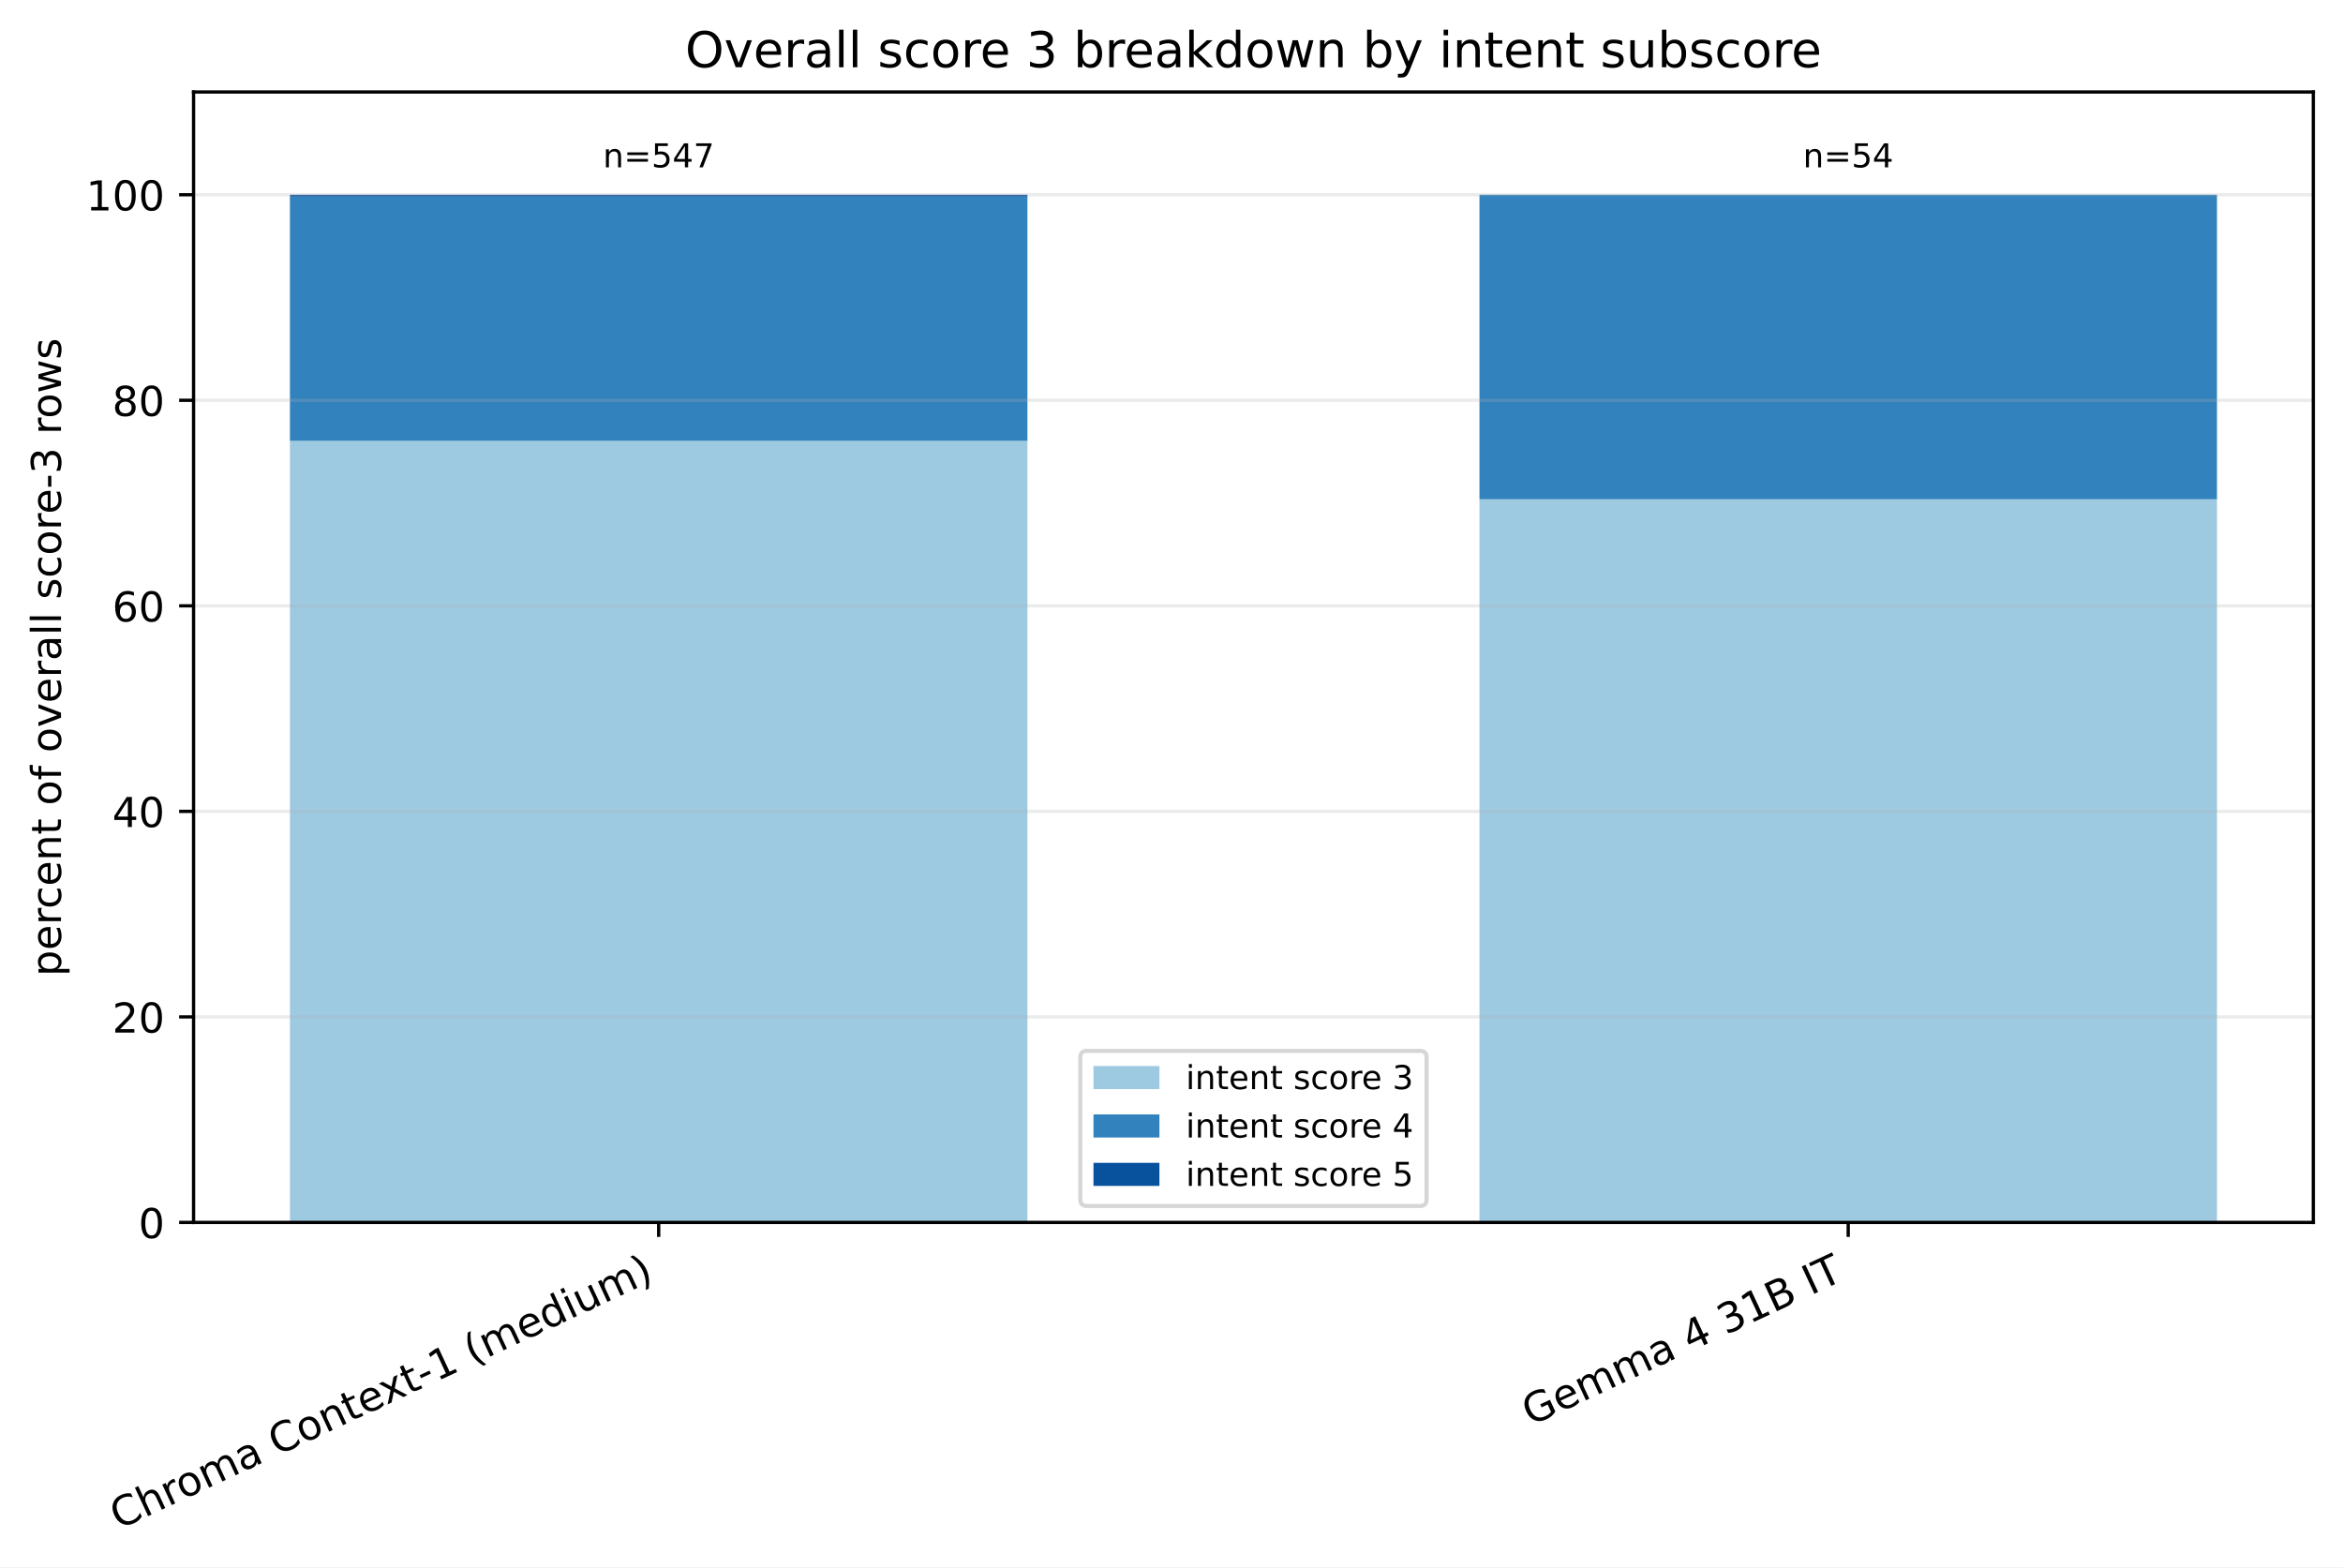
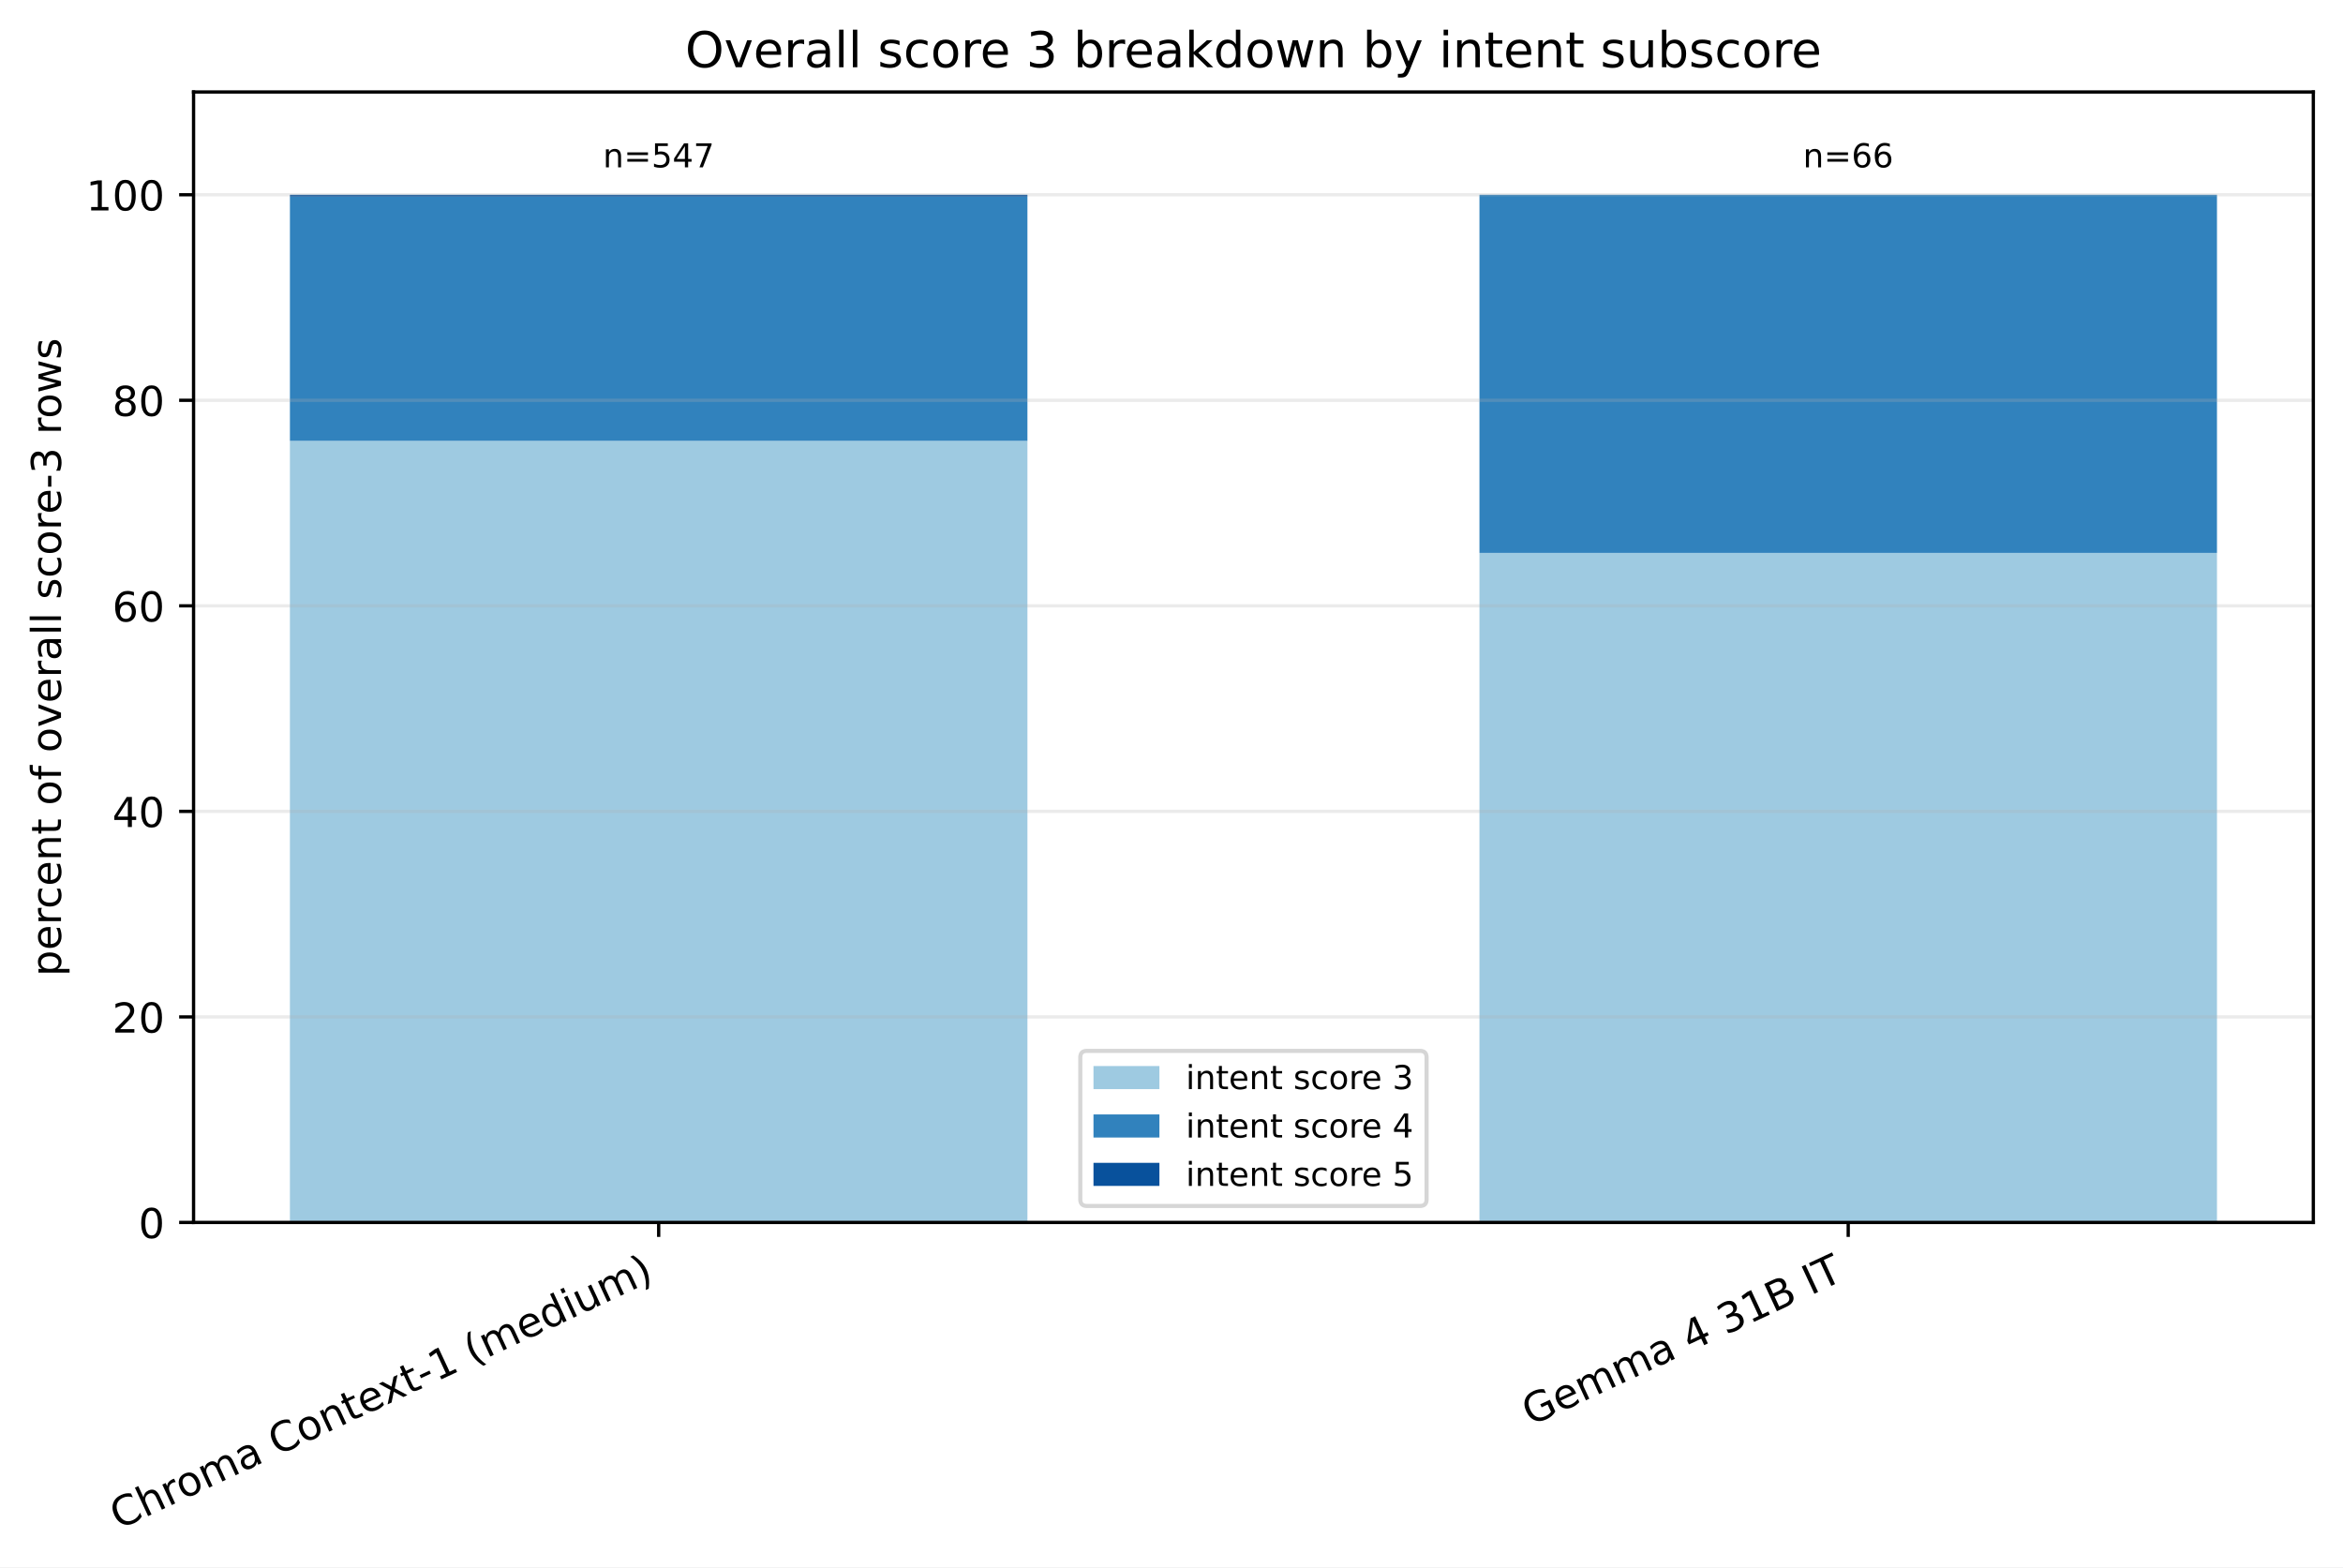
<svg xmlns="http://www.w3.org/2000/svg" xmlns:xlink="http://www.w3.org/1999/xlink" width="568.496pt" height="380.256pt" viewBox="0 0 568.496 380.256" version="1.1">
  <defs>
    <style type="text/css">*{stroke-linejoin: round; stroke-linecap: butt}</style>
  </defs>
  <g id="figure_1">
    <g id="patch_1">
      <path d="M 0 380.256 L 568.496 380.256 L 568.496 0 L 0 0 z " style="fill: #ffffff" />
    </g>
    <g id="axes_1">
      <g id="patch_2">
        <path d="M 46.966 296.598 L 561.296 296.598 L 561.296 22.318 L 46.966 22.318 z " style="fill: #ffffff" />
      </g>
      <g id="patch_3">
-         <path d="M 70.344 296.598 L 249.292 296.598 L 249.292 106.968 L 70.344 106.968 z " clip-path="url(#p7414f39f1e)" style="fill: #9ecae1" />
+         <path d="M 70.344 296.598 L 249.292 296.598 L 249.292 106.968 L 70.344 106.968 z " clip-path="url(#p00507776be)" style="fill: #9ecae1" />
      </g>
      <g id="patch_4">
-         <path d="M 358.969 296.598 L 537.917 296.598 L 537.917 121.133 L 358.969 121.133 z " clip-path="url(#p7414f39f1e)" style="fill: #9ecae1" />
+         <path d="M 358.969 296.598 L 537.917 296.598 L 537.917 134.146 L 358.969 134.146 z " clip-path="url(#p00507776be)" style="fill: #9ecae1" />
      </g>
      <g id="patch_5">
-         <path d="M 70.344 106.968 L 249.292 106.968 L 249.292 47.708 L 70.344 47.708 z " clip-path="url(#p7414f39f1e)" style="fill: #3182bd" />
+         <path d="M 70.344 106.968 L 249.292 106.968 L 249.292 47.708 L 70.344 47.708 z " clip-path="url(#p00507776be)" style="fill: #3182bd" />
      </g>
      <g id="patch_6">
-         <path d="M 358.969 121.133 L 537.917 121.133 L 537.917 47.253 L 358.969 47.253 z " clip-path="url(#p7414f39f1e)" style="fill: #3182bd" />
+         <path d="M 358.969 134.146 L 537.917 134.146 L 537.917 47.253 L 358.969 47.253 z " clip-path="url(#p00507776be)" style="fill: #3182bd" />
      </g>
      <g id="patch_7">
-         <path d="M 70.344 47.708 L 249.292 47.708 L 249.292 47.253 L 70.344 47.253 z " clip-path="url(#p7414f39f1e)" style="fill: #08519c" />
+         <path d="M 70.344 47.708 L 249.292 47.708 L 249.292 47.253 L 70.344 47.253 z " clip-path="url(#p00507776be)" style="fill: #08519c" />
      </g>
      <g id="patch_8">
-         <path d="M 358.969 47.253 L 537.917 47.253 L 537.917 47.253 L 358.969 47.253 z " clip-path="url(#p7414f39f1e)" style="fill: #08519c" />
+         <path d="M 358.969 47.253 L 537.917 47.253 L 537.917 47.253 L 358.969 47.253 z " clip-path="url(#p00507776be)" style="fill: #08519c" />
      </g>
      <g id="matplotlib.axis_1">
        <g id="xtick_1">
          <g id="line2d_1">
            <defs>
-               <path id="m9d278c933b" d="M 0 0 L 0 3.5 " style="stroke: #000000; stroke-width: 0.8" />
+               <path id="m80f8e7d3c8" d="M 0 0 L 0 3.5 " style="stroke: #000000; stroke-width: 0.8" />
            </defs>
            <g>
-               <use xlink:href="#m9d278c933b" x="159.818" y="296.598" style="stroke: #000000; stroke-width: 0.8" />
+               <use xlink:href="#m80f8e7d3c8" x="159.818" y="296.598" style="stroke: #000000; stroke-width: 0.8" />
            </g>
          </g>
          <g id="text_1">
            <g transform="translate(28.79476 371.1715) rotate(-25) scale(0.1 -0.1)">
              <defs>
                <path id="DejaVuSans-43" d="M 4122 4306 L 4122 3641 Q 3803 3938 3442 4084 Q 3081 4231 2675 4231 Q 1875 4231 1450 3742 Q 1025 3253 1025 2328 Q 1025 1406 1450 917 Q 1875 428 2675 428 Q 3081 428 3442 575 Q 3803 722 4122 1019 L 4122 359 Q 3791 134 3420 21 Q 3050 -91 2638 -91 Q 1578 -91 968 557 Q 359 1206 359 2328 Q 359 3453 968 4101 Q 1578 4750 2638 4750 Q 3056 4750 3426 4639 Q 3797 4528 4122 4306 z " transform="scale(0.015625)" />
                <path id="DejaVuSans-68" d="M 3513 2113 L 3513 0 L 2938 0 L 2938 2094 Q 2938 2591 2744 2837 Q 2550 3084 2163 3084 Q 1697 3084 1428 2787 Q 1159 2491 1159 1978 L 1159 0 L 581 0 L 581 4863 L 1159 4863 L 1159 2956 Q 1366 3272 1645 3428 Q 1925 3584 2291 3584 Q 2894 3584 3203 3211 Q 3513 2838 3513 2113 z " transform="scale(0.015625)" />
                <path id="DejaVuSans-72" d="M 2631 2963 Q 2534 3019 2420 3045 Q 2306 3072 2169 3072 Q 1681 3072 1420 2755 Q 1159 2438 1159 1844 L 1159 0 L 581 0 L 581 3500 L 1159 3500 L 1159 2956 Q 1341 3275 1631 3429 Q 1922 3584 2338 3584 Q 2397 3584 2469 3576 Q 2541 3569 2628 3553 L 2631 2963 z " transform="scale(0.015625)" />
                <path id="DejaVuSans-6f" d="M 1959 3097 Q 1497 3097 1228 2736 Q 959 2375 959 1747 Q 959 1119 1226 758 Q 1494 397 1959 397 Q 2419 397 2687 759 Q 2956 1122 2956 1747 Q 2956 2369 2687 2733 Q 2419 3097 1959 3097 z M 1959 3584 Q 2709 3584 3137 3096 Q 3566 2609 3566 1747 Q 3566 888 3137 398 Q 2709 -91 1959 -91 Q 1206 -91 779 398 Q 353 888 353 1747 Q 353 2609 779 3096 Q 1206 3584 1959 3584 z " transform="scale(0.015625)" />
                <path id="DejaVuSans-6d" d="M 3328 2828 Q 3544 3216 3844 3400 Q 4144 3584 4550 3584 Q 5097 3584 5394 3201 Q 5691 2819 5691 2113 L 5691 0 L 5113 0 L 5113 2094 Q 5113 2597 4934 2840 Q 4756 3084 4391 3084 Q 3944 3084 3684 2787 Q 3425 2491 3425 1978 L 3425 0 L 2847 0 L 2847 2094 Q 2847 2600 2669 2842 Q 2491 3084 2119 3084 Q 1678 3084 1418 2786 Q 1159 2488 1159 1978 L 1159 0 L 581 0 L 581 3500 L 1159 3500 L 1159 2956 Q 1356 3278 1631 3431 Q 1906 3584 2284 3584 Q 2666 3584 2933 3390 Q 3200 3197 3328 2828 z " transform="scale(0.015625)" />
                <path id="DejaVuSans-61" d="M 2194 1759 Q 1497 1759 1228 1600 Q 959 1441 959 1056 Q 959 750 1161 570 Q 1363 391 1709 391 Q 2188 391 2477 730 Q 2766 1069 2766 1631 L 2766 1759 L 2194 1759 z M 3341 1997 L 3341 0 L 2766 0 L 2766 531 Q 2569 213 2275 61 Q 1981 -91 1556 -91 Q 1019 -91 701 211 Q 384 513 384 1019 Q 384 1609 779 1909 Q 1175 2209 1959 2209 L 2766 2209 L 2766 2266 Q 2766 2663 2505 2880 Q 2244 3097 1772 3097 Q 1472 3097 1187 3025 Q 903 2953 641 2809 L 641 3341 Q 956 3463 1253 3523 Q 1550 3584 1831 3584 Q 2591 3584 2966 3190 Q 3341 2797 3341 1997 z " transform="scale(0.015625)" />
                <path id="DejaVuSans-20" transform="scale(0.015625)" />
                <path id="DejaVuSans-6e" d="M 3513 2113 L 3513 0 L 2938 0 L 2938 2094 Q 2938 2591 2744 2837 Q 2550 3084 2163 3084 Q 1697 3084 1428 2787 Q 1159 2491 1159 1978 L 1159 0 L 581 0 L 581 3500 L 1159 3500 L 1159 2956 Q 1366 3272 1645 3428 Q 1925 3584 2291 3584 Q 2894 3584 3203 3211 Q 3513 2838 3513 2113 z " transform="scale(0.015625)" />
                <path id="DejaVuSans-74" d="M 1172 4494 L 1172 3500 L 2356 3500 L 2356 3053 L 1172 3053 L 1172 1153 Q 1172 725 1289 603 Q 1406 481 1766 481 L 2356 481 L 2356 0 L 1766 0 Q 1100 0 847 248 Q 594 497 594 1153 L 594 3053 L 172 3053 L 172 3500 L 594 3500 L 594 4494 L 1172 4494 z " transform="scale(0.015625)" />
                <path id="DejaVuSans-65" d="M 3597 1894 L 3597 1613 L 953 1613 Q 991 1019 1311 708 Q 1631 397 2203 397 Q 2534 397 2845 478 Q 3156 559 3463 722 L 3463 178 Q 3153 47 2828 -22 Q 2503 -91 2169 -91 Q 1331 -91 842 396 Q 353 884 353 1716 Q 353 2575 817 3079 Q 1281 3584 2069 3584 Q 2775 3584 3186 3129 Q 3597 2675 3597 1894 z M 3022 2063 Q 3016 2534 2758 2815 Q 2500 3097 2075 3097 Q 1594 3097 1305 2825 Q 1016 2553 972 2059 L 3022 2063 z " transform="scale(0.015625)" />
                <path id="DejaVuSans-78" d="M 3513 3500 L 2247 1797 L 3578 0 L 2900 0 L 1881 1375 L 863 0 L 184 0 L 1544 1831 L 300 3500 L 978 3500 L 1906 2253 L 2834 3500 L 3513 3500 z " transform="scale(0.015625)" />
                <path id="DejaVuSans-2d" d="M 313 2009 L 1997 2009 L 1997 1497 L 313 1497 L 313 2009 z " transform="scale(0.015625)" />
                <path id="DejaVuSans-31" d="M 794 531 L 1825 531 L 1825 4091 L 703 3866 L 703 4441 L 1819 4666 L 2450 4666 L 2450 531 L 3481 531 L 3481 0 L 794 0 L 794 531 z " transform="scale(0.015625)" />
                <path id="DejaVuSans-28" d="M 1984 4856 Q 1566 4138 1362 3434 Q 1159 2731 1159 2009 Q 1159 1288 1364 580 Q 1569 -128 1984 -844 L 1484 -844 Q 1016 -109 783 600 Q 550 1309 550 2009 Q 550 2706 781 3412 Q 1013 4119 1484 4856 L 1984 4856 z " transform="scale(0.015625)" />
                <path id="DejaVuSans-64" d="M 2906 2969 L 2906 4863 L 3481 4863 L 3481 0 L 2906 0 L 2906 525 Q 2725 213 2448 61 Q 2172 -91 1784 -91 Q 1150 -91 751 415 Q 353 922 353 1747 Q 353 2572 751 3078 Q 1150 3584 1784 3584 Q 2172 3584 2448 3432 Q 2725 3281 2906 2969 z M 947 1747 Q 947 1113 1208 752 Q 1469 391 1925 391 Q 2381 391 2643 752 Q 2906 1113 2906 1747 Q 2906 2381 2643 2742 Q 2381 3103 1925 3103 Q 1469 3103 1208 2742 Q 947 2381 947 1747 z " transform="scale(0.015625)" />
                <path id="DejaVuSans-69" d="M 603 3500 L 1178 3500 L 1178 0 L 603 0 L 603 3500 z M 603 4863 L 1178 4863 L 1178 4134 L 603 4134 L 603 4863 z " transform="scale(0.015625)" />
                <path id="DejaVuSans-75" d="M 544 1381 L 544 3500 L 1119 3500 L 1119 1403 Q 1119 906 1312 657 Q 1506 409 1894 409 Q 2359 409 2629 706 Q 2900 1003 2900 1516 L 2900 3500 L 3475 3500 L 3475 0 L 2900 0 L 2900 538 Q 2691 219 2414 64 Q 2138 -91 1772 -91 Q 1169 -91 856 284 Q 544 659 544 1381 z M 1991 3584 L 1991 3584 z " transform="scale(0.015625)" />
                <path id="DejaVuSans-29" d="M 513 4856 L 1013 4856 Q 1481 4119 1714 3412 Q 1947 2706 1947 2009 Q 1947 1309 1714 600 Q 1481 -109 1013 -844 L 513 -844 Q 928 -128 1133 580 Q 1338 1288 1338 2009 Q 1338 2731 1133 3434 Q 928 4138 513 4856 z " transform="scale(0.015625)" />
              </defs>
              <use xlink:href="#DejaVuSans-43" />
              <use xlink:href="#DejaVuSans-68" transform="translate(69.82422 0)" />
              <use xlink:href="#DejaVuSans-72" transform="translate(133.2031 0)" />
              <use xlink:href="#DejaVuSans-6f" transform="translate(172.0664 0)" />
              <use xlink:href="#DejaVuSans-6d" transform="translate(233.248 0)" />
              <use xlink:href="#DejaVuSans-61" transform="translate(330.6602 0)" />
              <use xlink:href="#DejaVuSans-20" transform="translate(391.9395 0)" />
              <use xlink:href="#DejaVuSans-43" transform="translate(423.7266 0)" />
              <use xlink:href="#DejaVuSans-6f" transform="translate(493.5508 0)" />
              <use xlink:href="#DejaVuSans-6e" transform="translate(554.7324 0)" />
              <use xlink:href="#DejaVuSans-74" transform="translate(618.1113 0)" />
              <use xlink:href="#DejaVuSans-65" transform="translate(657.3203 0)" />
              <use xlink:href="#DejaVuSans-78" transform="translate(717.0938 0)" />
              <use xlink:href="#DejaVuSans-74" transform="translate(776.2734 0)" />
              <use xlink:href="#DejaVuSans-2d" transform="translate(815.4824 0)" />
              <use xlink:href="#DejaVuSans-31" transform="translate(851.5664 0)" />
              <use xlink:href="#DejaVuSans-20" transform="translate(915.1895 0)" />
              <use xlink:href="#DejaVuSans-28" transform="translate(946.9766 0)" />
              <use xlink:href="#DejaVuSans-6d" transform="translate(985.9902 0)" />
              <use xlink:href="#DejaVuSans-65" transform="translate(1083.402 0)" />
              <use xlink:href="#DejaVuSans-64" transform="translate(1144.926 0)" />
              <use xlink:href="#DejaVuSans-69" transform="translate(1208.402 0)" />
              <use xlink:href="#DejaVuSans-75" transform="translate(1236.186 0)" />
              <use xlink:href="#DejaVuSans-6d" transform="translate(1299.564 0)" />
              <use xlink:href="#DejaVuSans-29" transform="translate(1396.977 0)" />
            </g>
          </g>
        </g>
        <g id="xtick_2">
          <g id="line2d_2">
            <g>
-               <use xlink:href="#m9d278c933b" x="448.443" y="296.598" style="stroke: #000000; stroke-width: 0.8" />
+               <use xlink:href="#m80f8e7d3c8" x="448.443" y="296.598" style="stroke: #000000; stroke-width: 0.8" />
            </g>
          </g>
          <g id="text_2">
            <g transform="translate(371.3877 346.0059) rotate(-25) scale(0.1 -0.1)">
              <defs>
                <path id="DejaVuSans-47" d="M 3809 666 L 3809 1919 L 2778 1919 L 2778 2438 L 4434 2438 L 4434 434 Q 4069 175 3628 42 Q 3188 -91 2688 -91 Q 1594 -91 976 548 Q 359 1188 359 2328 Q 359 3472 976 4111 Q 1594 4750 2688 4750 Q 3144 4750 3555 4637 Q 3966 4525 4313 4306 L 4313 3634 Q 3963 3931 3569 4081 Q 3175 4231 2741 4231 Q 1884 4231 1454 3753 Q 1025 3275 1025 2328 Q 1025 1384 1454 906 Q 1884 428 2741 428 Q 3075 428 3337 486 Q 3600 544 3809 666 z " transform="scale(0.015625)" />
                <path id="DejaVuSans-34" d="M 2419 4116 L 825 1625 L 2419 1625 L 2419 4116 z M 2253 4666 L 3047 4666 L 3047 1625 L 3713 1625 L 3713 1100 L 3047 1100 L 3047 0 L 2419 0 L 2419 1100 L 313 1100 L 313 1709 L 2253 4666 z " transform="scale(0.015625)" />
                <path id="DejaVuSans-33" d="M 2597 2516 Q 3050 2419 3304 2112 Q 3559 1806 3559 1356 Q 3559 666 3084 287 Q 2609 -91 1734 -91 Q 1441 -91 1130 -33 Q 819 25 488 141 L 488 750 Q 750 597 1062 519 Q 1375 441 1716 441 Q 2309 441 2620 675 Q 2931 909 2931 1356 Q 2931 1769 2642 2001 Q 2353 2234 1838 2234 L 1294 2234 L 1294 2753 L 1863 2753 Q 2328 2753 2575 2939 Q 2822 3125 2822 3475 Q 2822 3834 2567 4026 Q 2313 4219 1838 4219 Q 1578 4219 1281 4162 Q 984 4106 628 3988 L 628 4550 Q 988 4650 1302 4700 Q 1616 4750 1894 4750 Q 2613 4750 3031 4423 Q 3450 4097 3450 3541 Q 3450 3153 3228 2886 Q 3006 2619 2597 2516 z " transform="scale(0.015625)" />
                <path id="DejaVuSans-42" d="M 1259 2228 L 1259 519 L 2272 519 Q 2781 519 3026 730 Q 3272 941 3272 1375 Q 3272 1813 3026 2020 Q 2781 2228 2272 2228 L 1259 2228 z M 1259 4147 L 1259 2741 L 2194 2741 Q 2656 2741 2882 2914 Q 3109 3088 3109 3444 Q 3109 3797 2882 3972 Q 2656 4147 2194 4147 L 1259 4147 z M 628 4666 L 2241 4666 Q 2963 4666 3353 4366 Q 3744 4066 3744 3513 Q 3744 3084 3544 2831 Q 3344 2578 2956 2516 Q 3422 2416 3680 2098 Q 3938 1781 3938 1306 Q 3938 681 3513 340 Q 3088 0 2303 0 L 628 0 L 628 4666 z " transform="scale(0.015625)" />
                <path id="DejaVuSans-49" d="M 628 4666 L 1259 4666 L 1259 0 L 628 0 L 628 4666 z " transform="scale(0.015625)" />
                <path id="DejaVuSans-54" d="M -19 4666 L 3928 4666 L 3928 4134 L 2272 4134 L 2272 0 L 1638 0 L 1638 4134 L -19 4134 L -19 4666 z " transform="scale(0.015625)" />
              </defs>
              <use xlink:href="#DejaVuSans-47" />
              <use xlink:href="#DejaVuSans-65" transform="translate(77.49023 0)" />
              <use xlink:href="#DejaVuSans-6d" transform="translate(139.0137 0)" />
              <use xlink:href="#DejaVuSans-6d" transform="translate(236.4258 0)" />
              <use xlink:href="#DejaVuSans-61" transform="translate(333.8379 0)" />
              <use xlink:href="#DejaVuSans-20" transform="translate(395.1172 0)" />
              <use xlink:href="#DejaVuSans-34" transform="translate(426.9043 0)" />
              <use xlink:href="#DejaVuSans-20" transform="translate(490.5273 0)" />
              <use xlink:href="#DejaVuSans-33" transform="translate(522.3145 0)" />
              <use xlink:href="#DejaVuSans-31" transform="translate(585.9375 0)" />
              <use xlink:href="#DejaVuSans-42" transform="translate(649.5605 0)" />
              <use xlink:href="#DejaVuSans-20" transform="translate(718.1641 0)" />
              <use xlink:href="#DejaVuSans-49" transform="translate(749.9512 0)" />
              <use xlink:href="#DejaVuSans-54" transform="translate(779.4434 0)" />
            </g>
          </g>
        </g>
      </g>
      <g id="matplotlib.axis_2">
        <g id="ytick_1">
          <g id="line2d_3">
-             <path d="M 46.966 296.598 L 561.296 296.598 " clip-path="url(#p7414f39f1e)" style="fill: none; stroke: #b0b0b0; stroke-opacity: 0.25; stroke-width: 0.8; stroke-linecap: square" />
+             <path d="M 46.966 296.598 L 561.296 296.598 " clip-path="url(#p00507776be)" style="fill: none; stroke: #b0b0b0; stroke-opacity: 0.25; stroke-width: 0.8; stroke-linecap: square" />
          </g>
          <g id="line2d_4">
            <defs>
-               <path id="mb12c0b1dd6" d="M 0 0 L -3.5 0 " style="stroke: #000000; stroke-width: 0.8" />
+               <path id="m8b8cfafc9c" d="M 0 0 L -3.5 0 " style="stroke: #000000; stroke-width: 0.8" />
            </defs>
            <g>
-               <use xlink:href="#mb12c0b1dd6" x="46.966" y="296.598" style="stroke: #000000; stroke-width: 0.8" />
+               <use xlink:href="#m8b8cfafc9c" x="46.966" y="296.598" style="stroke: #000000; stroke-width: 0.8" />
            </g>
          </g>
          <g id="text_3">
            <g transform="translate(33.60312 300.3969) scale(0.1 -0.1)">
              <defs>
                <path id="DejaVuSans-30" d="M 2034 4250 Q 1547 4250 1301 3770 Q 1056 3291 1056 2328 Q 1056 1369 1301 889 Q 1547 409 2034 409 Q 2525 409 2770 889 Q 3016 1369 3016 2328 Q 3016 3291 2770 3770 Q 2525 4250 2034 4250 z M 2034 4750 Q 2819 4750 3233 4129 Q 3647 3509 3647 2328 Q 3647 1150 3233 529 Q 2819 -91 2034 -91 Q 1250 -91 836 529 Q 422 1150 422 2328 Q 422 3509 836 4129 Q 1250 4750 2034 4750 z " transform="scale(0.015625)" />
              </defs>
              <use xlink:href="#DejaVuSans-30" />
            </g>
          </g>
        </g>
        <g id="ytick_2">
          <g id="line2d_5">
-             <path d="M 46.966 246.729 L 561.296 246.729 " clip-path="url(#p7414f39f1e)" style="fill: none; stroke: #b0b0b0; stroke-opacity: 0.25; stroke-width: 0.8; stroke-linecap: square" />
+             <path d="M 46.966 246.729 L 561.296 246.729 " clip-path="url(#p00507776be)" style="fill: none; stroke: #b0b0b0; stroke-opacity: 0.25; stroke-width: 0.8; stroke-linecap: square" />
          </g>
          <g id="line2d_6">
            <g>
-               <use xlink:href="#mb12c0b1dd6" x="46.966" y="246.729" style="stroke: #000000; stroke-width: 0.8" />
+               <use xlink:href="#m8b8cfafc9c" x="46.966" y="246.729" style="stroke: #000000; stroke-width: 0.8" />
            </g>
          </g>
          <g id="text_4">
            <g transform="translate(27.24063 250.5279) scale(0.1 -0.1)">
              <defs>
                <path id="DejaVuSans-32" d="M 1228 531 L 3431 531 L 3431 0 L 469 0 L 469 531 Q 828 903 1448 1529 Q 2069 2156 2228 2338 Q 2531 2678 2651 2914 Q 2772 3150 2772 3378 Q 2772 3750 2511 3984 Q 2250 4219 1831 4219 Q 1534 4219 1204 4116 Q 875 4013 500 3803 L 500 4441 Q 881 4594 1212 4672 Q 1544 4750 1819 4750 Q 2544 4750 2975 4387 Q 3406 4025 3406 3419 Q 3406 3131 3298 2873 Q 3191 2616 2906 2266 Q 2828 2175 2409 1742 Q 1991 1309 1228 531 z " transform="scale(0.015625)" />
              </defs>
              <use xlink:href="#DejaVuSans-32" />
              <use xlink:href="#DejaVuSans-30" transform="translate(63.62305 0)" />
            </g>
          </g>
        </g>
        <g id="ytick_3">
          <g id="line2d_7">
-             <path d="M 46.966 196.86 L 561.296 196.86 " clip-path="url(#p7414f39f1e)" style="fill: none; stroke: #b0b0b0; stroke-opacity: 0.25; stroke-width: 0.8; stroke-linecap: square" />
+             <path d="M 46.966 196.86 L 561.296 196.86 " clip-path="url(#p00507776be)" style="fill: none; stroke: #b0b0b0; stroke-opacity: 0.25; stroke-width: 0.8; stroke-linecap: square" />
          </g>
          <g id="line2d_8">
            <g>
-               <use xlink:href="#mb12c0b1dd6" x="46.966" y="196.86" style="stroke: #000000; stroke-width: 0.8" />
+               <use xlink:href="#m8b8cfafc9c" x="46.966" y="196.86" style="stroke: #000000; stroke-width: 0.8" />
            </g>
          </g>
          <g id="text_5">
            <g transform="translate(27.24063 200.6589) scale(0.1 -0.1)">
              <use xlink:href="#DejaVuSans-34" />
              <use xlink:href="#DejaVuSans-30" transform="translate(63.62305 0)" />
            </g>
          </g>
        </g>
        <g id="ytick_4">
          <g id="line2d_9">
-             <path d="M 46.966 146.991 L 561.296 146.991 " clip-path="url(#p7414f39f1e)" style="fill: none; stroke: #b0b0b0; stroke-opacity: 0.25; stroke-width: 0.8; stroke-linecap: square" />
+             <path d="M 46.966 146.991 L 561.296 146.991 " clip-path="url(#p00507776be)" style="fill: none; stroke: #b0b0b0; stroke-opacity: 0.25; stroke-width: 0.8; stroke-linecap: square" />
          </g>
          <g id="line2d_10">
            <g>
-               <use xlink:href="#mb12c0b1dd6" x="46.966" y="146.991" style="stroke: #000000; stroke-width: 0.8" />
+               <use xlink:href="#m8b8cfafc9c" x="46.966" y="146.991" style="stroke: #000000; stroke-width: 0.8" />
            </g>
          </g>
          <g id="text_6">
            <g transform="translate(27.24063 150.7899) scale(0.1 -0.1)">
              <defs>
                <path id="DejaVuSans-36" d="M 2113 2584 Q 1688 2584 1439 2293 Q 1191 2003 1191 1497 Q 1191 994 1439 701 Q 1688 409 2113 409 Q 2538 409 2786 701 Q 3034 994 3034 1497 Q 3034 2003 2786 2293 Q 2538 2584 2113 2584 z M 3366 4563 L 3366 3988 Q 3128 4100 2886 4159 Q 2644 4219 2406 4219 Q 1781 4219 1451 3797 Q 1122 3375 1075 2522 Q 1259 2794 1537 2939 Q 1816 3084 2150 3084 Q 2853 3084 3261 2657 Q 3669 2231 3669 1497 Q 3669 778 3244 343 Q 2819 -91 2113 -91 Q 1303 -91 875 529 Q 447 1150 447 2328 Q 447 3434 972 4092 Q 1497 4750 2381 4750 Q 2619 4750 2861 4703 Q 3103 4656 3366 4563 z " transform="scale(0.015625)" />
              </defs>
              <use xlink:href="#DejaVuSans-36" />
              <use xlink:href="#DejaVuSans-30" transform="translate(63.62305 0)" />
            </g>
          </g>
        </g>
        <g id="ytick_5">
          <g id="line2d_11">
-             <path d="M 46.966 97.122 L 561.296 97.122 " clip-path="url(#p7414f39f1e)" style="fill: none; stroke: #b0b0b0; stroke-opacity: 0.25; stroke-width: 0.8; stroke-linecap: square" />
+             <path d="M 46.966 97.122 L 561.296 97.122 " clip-path="url(#p00507776be)" style="fill: none; stroke: #b0b0b0; stroke-opacity: 0.25; stroke-width: 0.8; stroke-linecap: square" />
          </g>
          <g id="line2d_12">
            <g>
-               <use xlink:href="#mb12c0b1dd6" x="46.966" y="97.122" style="stroke: #000000; stroke-width: 0.8" />
+               <use xlink:href="#m8b8cfafc9c" x="46.966" y="97.122" style="stroke: #000000; stroke-width: 0.8" />
            </g>
          </g>
          <g id="text_7">
            <g transform="translate(27.24063 100.9209) scale(0.1 -0.1)">
              <defs>
                <path id="DejaVuSans-38" d="M 2034 2216 Q 1584 2216 1326 1975 Q 1069 1734 1069 1313 Q 1069 891 1326 650 Q 1584 409 2034 409 Q 2484 409 2743 651 Q 3003 894 3003 1313 Q 3003 1734 2745 1975 Q 2488 2216 2034 2216 z M 1403 2484 Q 997 2584 770 2862 Q 544 3141 544 3541 Q 544 4100 942 4425 Q 1341 4750 2034 4750 Q 2731 4750 3128 4425 Q 3525 4100 3525 3541 Q 3525 3141 3298 2862 Q 3072 2584 2669 2484 Q 3125 2378 3379 2068 Q 3634 1759 3634 1313 Q 3634 634 3220 271 Q 2806 -91 2034 -91 Q 1263 -91 848 271 Q 434 634 434 1313 Q 434 1759 690 2068 Q 947 2378 1403 2484 z M 1172 3481 Q 1172 3119 1398 2916 Q 1625 2713 2034 2713 Q 2441 2713 2670 2916 Q 2900 3119 2900 3481 Q 2900 3844 2670 4047 Q 2441 4250 2034 4250 Q 1625 4250 1398 4047 Q 1172 3844 1172 3481 z " transform="scale(0.015625)" />
              </defs>
              <use xlink:href="#DejaVuSans-38" />
              <use xlink:href="#DejaVuSans-30" transform="translate(63.62305 0)" />
            </g>
          </g>
        </g>
        <g id="ytick_6">
          <g id="line2d_13">
-             <path d="M 46.966 47.253 L 561.296 47.253 " clip-path="url(#p7414f39f1e)" style="fill: none; stroke: #b0b0b0; stroke-opacity: 0.25; stroke-width: 0.8; stroke-linecap: square" />
+             <path d="M 46.966 47.253 L 561.296 47.253 " clip-path="url(#p00507776be)" style="fill: none; stroke: #b0b0b0; stroke-opacity: 0.25; stroke-width: 0.8; stroke-linecap: square" />
          </g>
          <g id="line2d_14">
            <g>
-               <use xlink:href="#mb12c0b1dd6" x="46.966" y="47.253" style="stroke: #000000; stroke-width: 0.8" />
+               <use xlink:href="#m8b8cfafc9c" x="46.966" y="47.253" style="stroke: #000000; stroke-width: 0.8" />
            </g>
          </g>
          <g id="text_8">
            <g transform="translate(20.87813 51.05185) scale(0.1 -0.1)">
              <use xlink:href="#DejaVuSans-31" />
              <use xlink:href="#DejaVuSans-30" transform="translate(63.62305 0)" />
              <use xlink:href="#DejaVuSans-30" transform="translate(127.2461 0)" />
            </g>
          </g>
        </g>
        <g id="text_9">
          <g transform="translate(14.79844 236.8891) rotate(-90) scale(0.1 -0.1)">
            <defs>
              <path id="DejaVuSans-70" d="M 1159 525 L 1159 -1331 L 581 -1331 L 581 3500 L 1159 3500 L 1159 2969 Q 1341 3281 1617 3432 Q 1894 3584 2278 3584 Q 2916 3584 3314 3078 Q 3713 2572 3713 1747 Q 3713 922 3314 415 Q 2916 -91 2278 -91 Q 1894 -91 1617 61 Q 1341 213 1159 525 z M 3116 1747 Q 3116 2381 2855 2742 Q 2594 3103 2138 3103 Q 1681 3103 1420 2742 Q 1159 2381 1159 1747 Q 1159 1113 1420 752 Q 1681 391 2138 391 Q 2594 391 2855 752 Q 3116 1113 3116 1747 z " transform="scale(0.015625)" />
              <path id="DejaVuSans-63" d="M 3122 3366 L 3122 2828 Q 2878 2963 2633 3030 Q 2388 3097 2138 3097 Q 1578 3097 1268 2742 Q 959 2388 959 1747 Q 959 1106 1268 751 Q 1578 397 2138 397 Q 2388 397 2633 464 Q 2878 531 3122 666 L 3122 134 Q 2881 22 2623 -34 Q 2366 -91 2075 -91 Q 1284 -91 818 406 Q 353 903 353 1747 Q 353 2603 823 3093 Q 1294 3584 2113 3584 Q 2378 3584 2631 3529 Q 2884 3475 3122 3366 z " transform="scale(0.015625)" />
              <path id="DejaVuSans-66" d="M 2375 4863 L 2375 4384 L 1825 4384 Q 1516 4384 1395 4259 Q 1275 4134 1275 3809 L 1275 3500 L 2222 3500 L 2222 3053 L 1275 3053 L 1275 0 L 697 0 L 697 3053 L 147 3053 L 147 3500 L 697 3500 L 697 3744 Q 697 4328 969 4595 Q 1241 4863 1831 4863 L 2375 4863 z " transform="scale(0.015625)" />
              <path id="DejaVuSans-76" d="M 191 3500 L 800 3500 L 1894 563 L 2988 3500 L 3597 3500 L 2284 0 L 1503 0 L 191 3500 z " transform="scale(0.015625)" />
              <path id="DejaVuSans-6c" d="M 603 4863 L 1178 4863 L 1178 0 L 603 0 L 603 4863 z " transform="scale(0.015625)" />
              <path id="DejaVuSans-73" d="M 2834 3397 L 2834 2853 Q 2591 2978 2328 3040 Q 2066 3103 1784 3103 Q 1356 3103 1142 2972 Q 928 2841 928 2578 Q 928 2378 1081 2264 Q 1234 2150 1697 2047 L 1894 2003 Q 2506 1872 2764 1633 Q 3022 1394 3022 966 Q 3022 478 2636 193 Q 2250 -91 1575 -91 Q 1294 -91 989 -36 Q 684 19 347 128 L 347 722 Q 666 556 975 473 Q 1284 391 1588 391 Q 1994 391 2212 530 Q 2431 669 2431 922 Q 2431 1156 2273 1281 Q 2116 1406 1581 1522 L 1381 1569 Q 847 1681 609 1914 Q 372 2147 372 2553 Q 372 3047 722 3315 Q 1072 3584 1716 3584 Q 2034 3584 2315 3537 Q 2597 3491 2834 3397 z " transform="scale(0.015625)" />
              <path id="DejaVuSans-77" d="M 269 3500 L 844 3500 L 1563 769 L 2278 3500 L 2956 3500 L 3675 769 L 4391 3500 L 4966 3500 L 4050 0 L 3372 0 L 2619 2869 L 1863 0 L 1184 0 L 269 3500 z " transform="scale(0.015625)" />
            </defs>
            <use xlink:href="#DejaVuSans-70" />
            <use xlink:href="#DejaVuSans-65" transform="translate(63.47656 0)" />
            <use xlink:href="#DejaVuSans-72" transform="translate(125 0)" />
            <use xlink:href="#DejaVuSans-63" transform="translate(163.8633 0)" />
            <use xlink:href="#DejaVuSans-65" transform="translate(218.8438 0)" />
            <use xlink:href="#DejaVuSans-6e" transform="translate(280.3672 0)" />
            <use xlink:href="#DejaVuSans-74" transform="translate(343.7461 0)" />
            <use xlink:href="#DejaVuSans-20" transform="translate(382.9551 0)" />
            <use xlink:href="#DejaVuSans-6f" transform="translate(414.7422 0)" />
            <use xlink:href="#DejaVuSans-66" transform="translate(475.9238 0)" />
            <use xlink:href="#DejaVuSans-20" transform="translate(511.1289 0)" />
            <use xlink:href="#DejaVuSans-6f" transform="translate(542.916 0)" />
            <use xlink:href="#DejaVuSans-76" transform="translate(604.0977 0)" />
            <use xlink:href="#DejaVuSans-65" transform="translate(663.2773 0)" />
            <use xlink:href="#DejaVuSans-72" transform="translate(724.8008 0)" />
            <use xlink:href="#DejaVuSans-61" transform="translate(765.9141 0)" />
            <use xlink:href="#DejaVuSans-6c" transform="translate(827.1934 0)" />
            <use xlink:href="#DejaVuSans-6c" transform="translate(854.9766 0)" />
            <use xlink:href="#DejaVuSans-20" transform="translate(882.7598 0)" />
            <use xlink:href="#DejaVuSans-73" transform="translate(914.5469 0)" />
            <use xlink:href="#DejaVuSans-63" transform="translate(966.6465 0)" />
            <use xlink:href="#DejaVuSans-6f" transform="translate(1021.627 0)" />
            <use xlink:href="#DejaVuSans-72" transform="translate(1082.809 0)" />
            <use xlink:href="#DejaVuSans-65" transform="translate(1121.672 0)" />
            <use xlink:href="#DejaVuSans-2d" transform="translate(1183.195 0)" />
            <use xlink:href="#DejaVuSans-33" transform="translate(1219.279 0)" />
            <use xlink:href="#DejaVuSans-20" transform="translate(1282.902 0)" />
            <use xlink:href="#DejaVuSans-72" transform="translate(1314.689 0)" />
            <use xlink:href="#DejaVuSans-6f" transform="translate(1353.553 0)" />
            <use xlink:href="#DejaVuSans-77" transform="translate(1414.734 0)" />
            <use xlink:href="#DejaVuSans-73" transform="translate(1496.521 0)" />
          </g>
        </g>
      </g>
      <g id="patch_9">
        <path d="M 46.966 296.598 L 46.966 22.318 " style="fill: none; stroke: #000000; stroke-width: 0.8; stroke-linejoin: miter; stroke-linecap: square" />
      </g>
      <g id="patch_10">
        <path d="M 561.296 296.598 L 561.296 22.318 " style="fill: none; stroke: #000000; stroke-width: 0.8; stroke-linejoin: miter; stroke-linecap: square" />
      </g>
      <g id="patch_11">
        <path d="M 46.966 296.598 L 561.296 296.598 " style="fill: none; stroke: #000000; stroke-width: 0.8; stroke-linejoin: miter; stroke-linecap: square" />
      </g>
      <g id="patch_12">
        <path d="M 46.966 22.318 L 561.296 22.318 " style="fill: none; stroke: #000000; stroke-width: 0.8; stroke-linejoin: miter; stroke-linecap: square" />
      </g>
      <g id="text_10">
        <g transform="translate(146.2962 40.60198) scale(0.08 -0.08)">
          <defs>
            <path id="DejaVuSans-3d" d="M 678 2906 L 4684 2906 L 4684 2381 L 678 2381 L 678 2906 z M 678 1631 L 4684 1631 L 4684 1100 L 678 1100 L 678 1631 z " transform="scale(0.015625)" />
            <path id="DejaVuSans-35" d="M 691 4666 L 3169 4666 L 3169 4134 L 1269 4134 L 1269 2991 Q 1406 3038 1543 3061 Q 1681 3084 1819 3084 Q 2600 3084 3056 2656 Q 3513 2228 3513 1497 Q 3513 744 3044 326 Q 2575 -91 1722 -91 Q 1428 -91 1123 -41 Q 819 9 494 109 L 494 744 Q 775 591 1075 516 Q 1375 441 1709 441 Q 2250 441 2565 725 Q 2881 1009 2881 1497 Q 2881 1984 2565 2268 Q 2250 2553 1709 2553 Q 1456 2553 1204 2497 Q 953 2441 691 2322 L 691 4666 z " transform="scale(0.015625)" />
            <path id="DejaVuSans-37" d="M 525 4666 L 3525 4666 L 3525 4397 L 1831 0 L 1172 0 L 2766 4134 L 525 4134 L 525 4666 z " transform="scale(0.015625)" />
          </defs>
          <use xlink:href="#DejaVuSans-6e" />
          <use xlink:href="#DejaVuSans-3d" transform="translate(63.37891 0)" />
          <use xlink:href="#DejaVuSans-35" transform="translate(147.168 0)" />
          <use xlink:href="#DejaVuSans-34" transform="translate(210.791 0)" />
          <use xlink:href="#DejaVuSans-37" transform="translate(274.4141 0)" />
        </g>
      </g>
      <g id="text_11">
        <g transform="translate(437.4663 40.60198) scale(0.08 -0.08)">
          <use xlink:href="#DejaVuSans-6e" />
          <use xlink:href="#DejaVuSans-3d" transform="translate(63.37891 0)" />
-           <use xlink:href="#DejaVuSans-35" transform="translate(147.168 0)" />
-           <use xlink:href="#DejaVuSans-34" transform="translate(210.791 0)" />
+           <use xlink:href="#DejaVuSans-36" transform="translate(147.168 0)" />
+           <use xlink:href="#DejaVuSans-36" transform="translate(210.791 0)" />
        </g>
      </g>
      <g id="text_12">
        <g transform="translate(166.2506 16.31812) scale(0.12 -0.12)">
          <defs>
            <path id="DejaVuSans-4f" d="M 2522 4238 Q 1834 4238 1429 3725 Q 1025 3213 1025 2328 Q 1025 1447 1429 934 Q 1834 422 2522 422 Q 3209 422 3611 934 Q 4013 1447 4013 2328 Q 4013 3213 3611 3725 Q 3209 4238 2522 4238 z M 2522 4750 Q 3503 4750 4090 4092 Q 4678 3434 4678 2328 Q 4678 1225 4090 567 Q 3503 -91 2522 -91 Q 1538 -91 948 565 Q 359 1222 359 2328 Q 359 3434 948 4092 Q 1538 4750 2522 4750 z " transform="scale(0.015625)" />
            <path id="DejaVuSans-62" d="M 3116 1747 Q 3116 2381 2855 2742 Q 2594 3103 2138 3103 Q 1681 3103 1420 2742 Q 1159 2381 1159 1747 Q 1159 1113 1420 752 Q 1681 391 2138 391 Q 2594 391 2855 752 Q 3116 1113 3116 1747 z M 1159 2969 Q 1341 3281 1617 3432 Q 1894 3584 2278 3584 Q 2916 3584 3314 3078 Q 3713 2572 3713 1747 Q 3713 922 3314 415 Q 2916 -91 2278 -91 Q 1894 -91 1617 61 Q 1341 213 1159 525 L 1159 0 L 581 0 L 581 4863 L 1159 4863 L 1159 2969 z " transform="scale(0.015625)" />
            <path id="DejaVuSans-6b" d="M 581 4863 L 1159 4863 L 1159 1991 L 2875 3500 L 3609 3500 L 1753 1863 L 3688 0 L 2938 0 L 1159 1709 L 1159 0 L 581 0 L 581 4863 z " transform="scale(0.015625)" />
            <path id="DejaVuSans-79" d="M 2059 -325 Q 1816 -950 1584 -1140 Q 1353 -1331 966 -1331 L 506 -1331 L 506 -850 L 844 -850 Q 1081 -850 1212 -737 Q 1344 -625 1503 -206 L 1606 56 L 191 3500 L 800 3500 L 1894 763 L 2988 3500 L 3597 3500 L 2059 -325 z " transform="scale(0.015625)" />
          </defs>
          <use xlink:href="#DejaVuSans-4f" />
          <use xlink:href="#DejaVuSans-76" transform="translate(78.71094 0)" />
          <use xlink:href="#DejaVuSans-65" transform="translate(137.8906 0)" />
          <use xlink:href="#DejaVuSans-72" transform="translate(199.4141 0)" />
          <use xlink:href="#DejaVuSans-61" transform="translate(240.5273 0)" />
          <use xlink:href="#DejaVuSans-6c" transform="translate(301.8066 0)" />
          <use xlink:href="#DejaVuSans-6c" transform="translate(329.5898 0)" />
          <use xlink:href="#DejaVuSans-20" transform="translate(357.373 0)" />
          <use xlink:href="#DejaVuSans-73" transform="translate(389.1602 0)" />
          <use xlink:href="#DejaVuSans-63" transform="translate(441.2598 0)" />
          <use xlink:href="#DejaVuSans-6f" transform="translate(496.2402 0)" />
          <use xlink:href="#DejaVuSans-72" transform="translate(557.4219 0)" />
          <use xlink:href="#DejaVuSans-65" transform="translate(596.2852 0)" />
          <use xlink:href="#DejaVuSans-20" transform="translate(657.8086 0)" />
          <use xlink:href="#DejaVuSans-33" transform="translate(689.5957 0)" />
          <use xlink:href="#DejaVuSans-20" transform="translate(753.2188 0)" />
          <use xlink:href="#DejaVuSans-62" transform="translate(785.0059 0)" />
          <use xlink:href="#DejaVuSans-72" transform="translate(848.4824 0)" />
          <use xlink:href="#DejaVuSans-65" transform="translate(887.3457 0)" />
          <use xlink:href="#DejaVuSans-61" transform="translate(948.8691 0)" />
          <use xlink:href="#DejaVuSans-6b" transform="translate(1010.148 0)" />
          <use xlink:href="#DejaVuSans-64" transform="translate(1068.059 0)" />
          <use xlink:href="#DejaVuSans-6f" transform="translate(1131.535 0)" />
          <use xlink:href="#DejaVuSans-77" transform="translate(1192.717 0)" />
          <use xlink:href="#DejaVuSans-6e" transform="translate(1274.504 0)" />
          <use xlink:href="#DejaVuSans-20" transform="translate(1337.883 0)" />
          <use xlink:href="#DejaVuSans-62" transform="translate(1369.67 0)" />
          <use xlink:href="#DejaVuSans-79" transform="translate(1433.146 0)" />
          <use xlink:href="#DejaVuSans-20" transform="translate(1492.326 0)" />
          <use xlink:href="#DejaVuSans-69" transform="translate(1524.113 0)" />
          <use xlink:href="#DejaVuSans-6e" transform="translate(1551.896 0)" />
          <use xlink:href="#DejaVuSans-74" transform="translate(1615.275 0)" />
          <use xlink:href="#DejaVuSans-65" transform="translate(1654.484 0)" />
          <use xlink:href="#DejaVuSans-6e" transform="translate(1716.008 0)" />
          <use xlink:href="#DejaVuSans-74" transform="translate(1779.387 0)" />
          <use xlink:href="#DejaVuSans-20" transform="translate(1818.596 0)" />
          <use xlink:href="#DejaVuSans-73" transform="translate(1850.383 0)" />
          <use xlink:href="#DejaVuSans-75" transform="translate(1902.482 0)" />
          <use xlink:href="#DejaVuSans-62" transform="translate(1965.861 0)" />
          <use xlink:href="#DejaVuSans-73" transform="translate(2029.338 0)" />
          <use xlink:href="#DejaVuSans-63" transform="translate(2081.438 0)" />
          <use xlink:href="#DejaVuSans-6f" transform="translate(2136.418 0)" />
          <use xlink:href="#DejaVuSans-72" transform="translate(2197.6 0)" />
          <use xlink:href="#DejaVuSans-65" transform="translate(2236.463 0)" />
        </g>
      </g>
      <g id="legend_1">
        <g id="patch_13">
          <path d="M 263.718 292.598 L 344.543 292.598 Q 346.143 292.598 346.143 290.998 L 346.143 256.57 Q 346.143 254.97 344.543 254.97 L 263.718 254.97 Q 262.118 254.97 262.118 256.57 L 262.118 290.998 Q 262.118 292.598 263.718 292.598 z " style="fill: #ffffff; opacity: 0.8; stroke: #cccccc; stroke-linejoin: miter" />
        </g>
        <g id="patch_14">
          <path d="M 265.318 264.249 L 281.318 264.249 L 281.318 258.649 L 265.318 258.649 z " style="fill: #9ecae1" />
        </g>
        <g id="text_13">
          <g transform="translate(287.7181 264.2489) scale(0.08 -0.08)">
            <use xlink:href="#DejaVuSans-69" />
            <use xlink:href="#DejaVuSans-6e" transform="translate(27.7832 0)" />
            <use xlink:href="#DejaVuSans-74" transform="translate(91.16211 0)" />
            <use xlink:href="#DejaVuSans-65" transform="translate(130.3711 0)" />
            <use xlink:href="#DejaVuSans-6e" transform="translate(191.8945 0)" />
            <use xlink:href="#DejaVuSans-74" transform="translate(255.2734 0)" />
            <use xlink:href="#DejaVuSans-20" transform="translate(294.4824 0)" />
            <use xlink:href="#DejaVuSans-73" transform="translate(326.2695 0)" />
            <use xlink:href="#DejaVuSans-63" transform="translate(378.3691 0)" />
            <use xlink:href="#DejaVuSans-6f" transform="translate(433.3496 0)" />
            <use xlink:href="#DejaVuSans-72" transform="translate(494.5312 0)" />
            <use xlink:href="#DejaVuSans-65" transform="translate(533.3945 0)" />
            <use xlink:href="#DejaVuSans-20" transform="translate(594.918 0)" />
            <use xlink:href="#DejaVuSans-33" transform="translate(626.7051 0)" />
          </g>
        </g>
        <g id="patch_15">
          <path d="M 265.318 275.991 L 281.318 275.991 L 281.318 270.391 L 265.318 270.391 z " style="fill: #3182bd" />
        </g>
        <g id="text_14">
          <g transform="translate(287.7181 275.9914) scale(0.08 -0.08)">
            <use xlink:href="#DejaVuSans-69" />
            <use xlink:href="#DejaVuSans-6e" transform="translate(27.7832 0)" />
            <use xlink:href="#DejaVuSans-74" transform="translate(91.16211 0)" />
            <use xlink:href="#DejaVuSans-65" transform="translate(130.3711 0)" />
            <use xlink:href="#DejaVuSans-6e" transform="translate(191.8945 0)" />
            <use xlink:href="#DejaVuSans-74" transform="translate(255.2734 0)" />
            <use xlink:href="#DejaVuSans-20" transform="translate(294.4824 0)" />
            <use xlink:href="#DejaVuSans-73" transform="translate(326.2695 0)" />
            <use xlink:href="#DejaVuSans-63" transform="translate(378.3691 0)" />
            <use xlink:href="#DejaVuSans-6f" transform="translate(433.3496 0)" />
            <use xlink:href="#DejaVuSans-72" transform="translate(494.5312 0)" />
            <use xlink:href="#DejaVuSans-65" transform="translate(533.3945 0)" />
            <use xlink:href="#DejaVuSans-20" transform="translate(594.918 0)" />
            <use xlink:href="#DejaVuSans-34" transform="translate(626.7051 0)" />
          </g>
        </g>
        <g id="patch_16">
          <path d="M 265.318 287.734 L 281.318 287.734 L 281.318 282.134 L 265.318 282.134 z " style="fill: #08519c" />
        </g>
        <g id="text_15">
          <g transform="translate(287.7181 287.7339) scale(0.08 -0.08)">
            <use xlink:href="#DejaVuSans-69" />
            <use xlink:href="#DejaVuSans-6e" transform="translate(27.7832 0)" />
            <use xlink:href="#DejaVuSans-74" transform="translate(91.16211 0)" />
            <use xlink:href="#DejaVuSans-65" transform="translate(130.3711 0)" />
            <use xlink:href="#DejaVuSans-6e" transform="translate(191.8945 0)" />
            <use xlink:href="#DejaVuSans-74" transform="translate(255.2734 0)" />
            <use xlink:href="#DejaVuSans-20" transform="translate(294.4824 0)" />
            <use xlink:href="#DejaVuSans-73" transform="translate(326.2695 0)" />
            <use xlink:href="#DejaVuSans-63" transform="translate(378.3691 0)" />
            <use xlink:href="#DejaVuSans-6f" transform="translate(433.3496 0)" />
            <use xlink:href="#DejaVuSans-72" transform="translate(494.5312 0)" />
            <use xlink:href="#DejaVuSans-65" transform="translate(533.3945 0)" />
            <use xlink:href="#DejaVuSans-20" transform="translate(594.918 0)" />
            <use xlink:href="#DejaVuSans-35" transform="translate(626.7051 0)" />
          </g>
        </g>
      </g>
    </g>
  </g>
  <defs>
-     <clipPath id="p7414f39f1e">
+     <clipPath id="p00507776be">
      <rect x="46.966" y="22.318" width="514.33" height="274.28" />
    </clipPath>
  </defs>
</svg>
